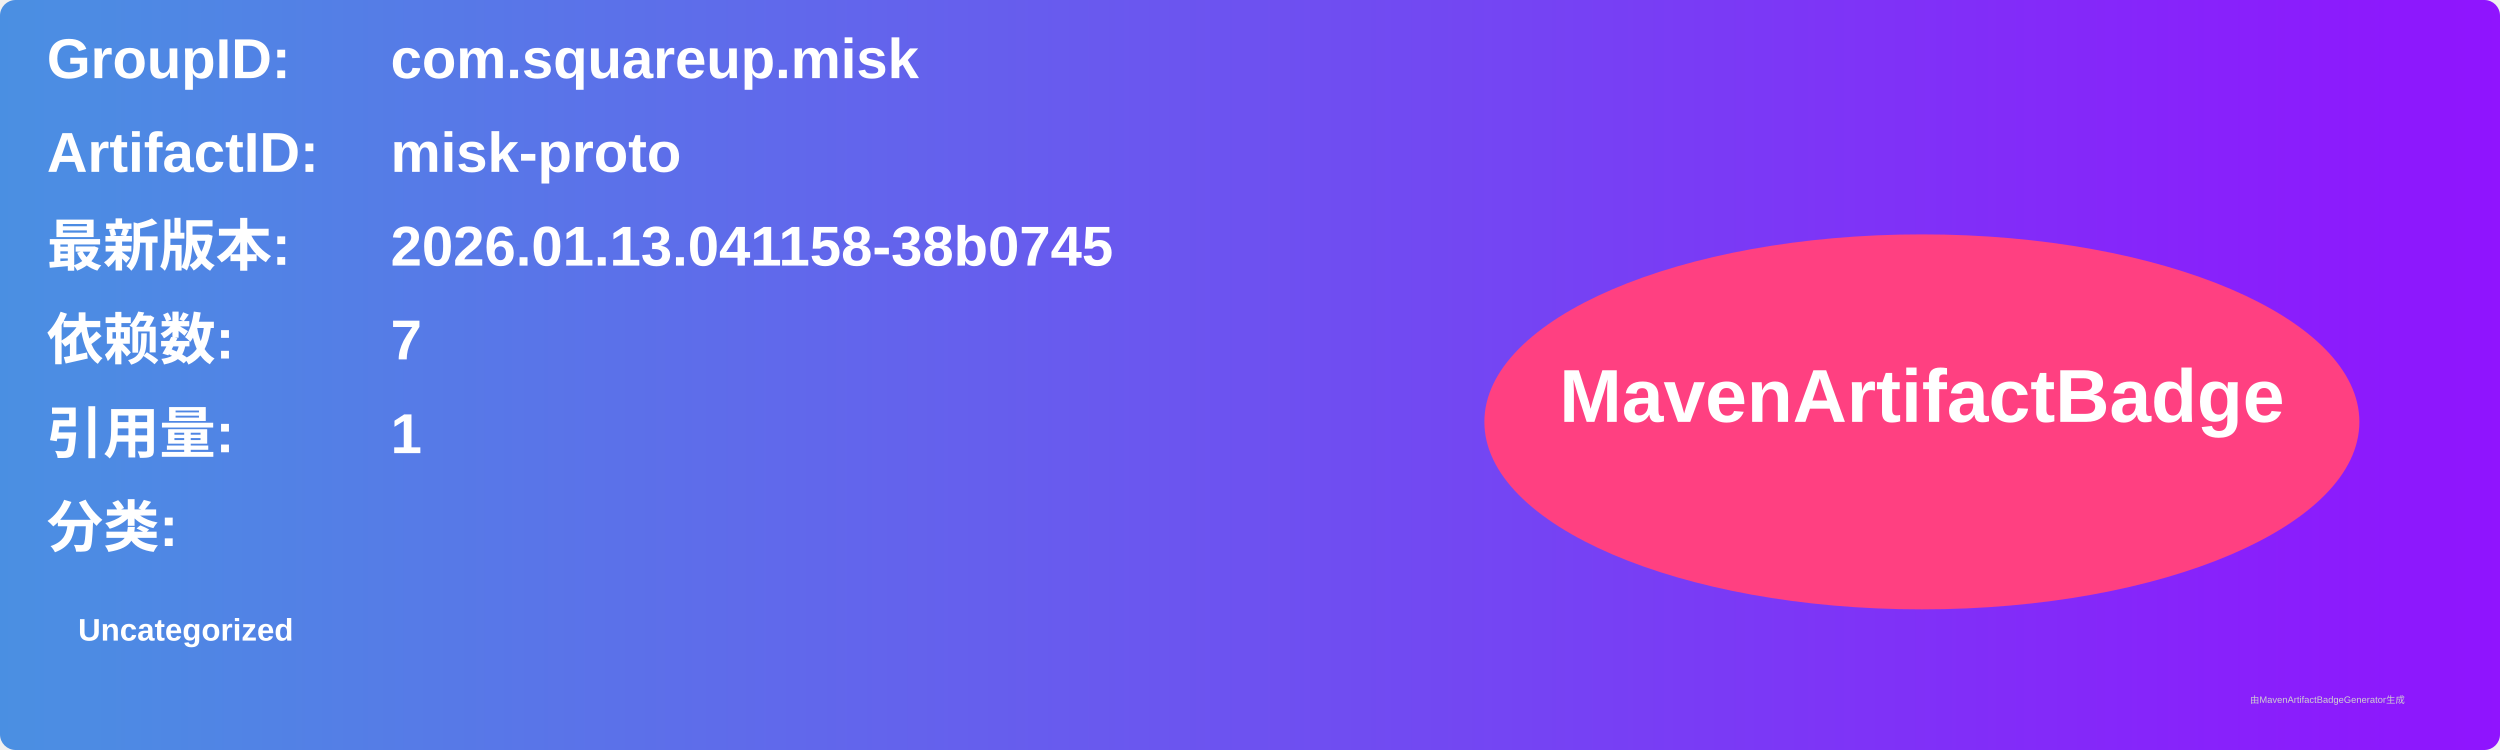
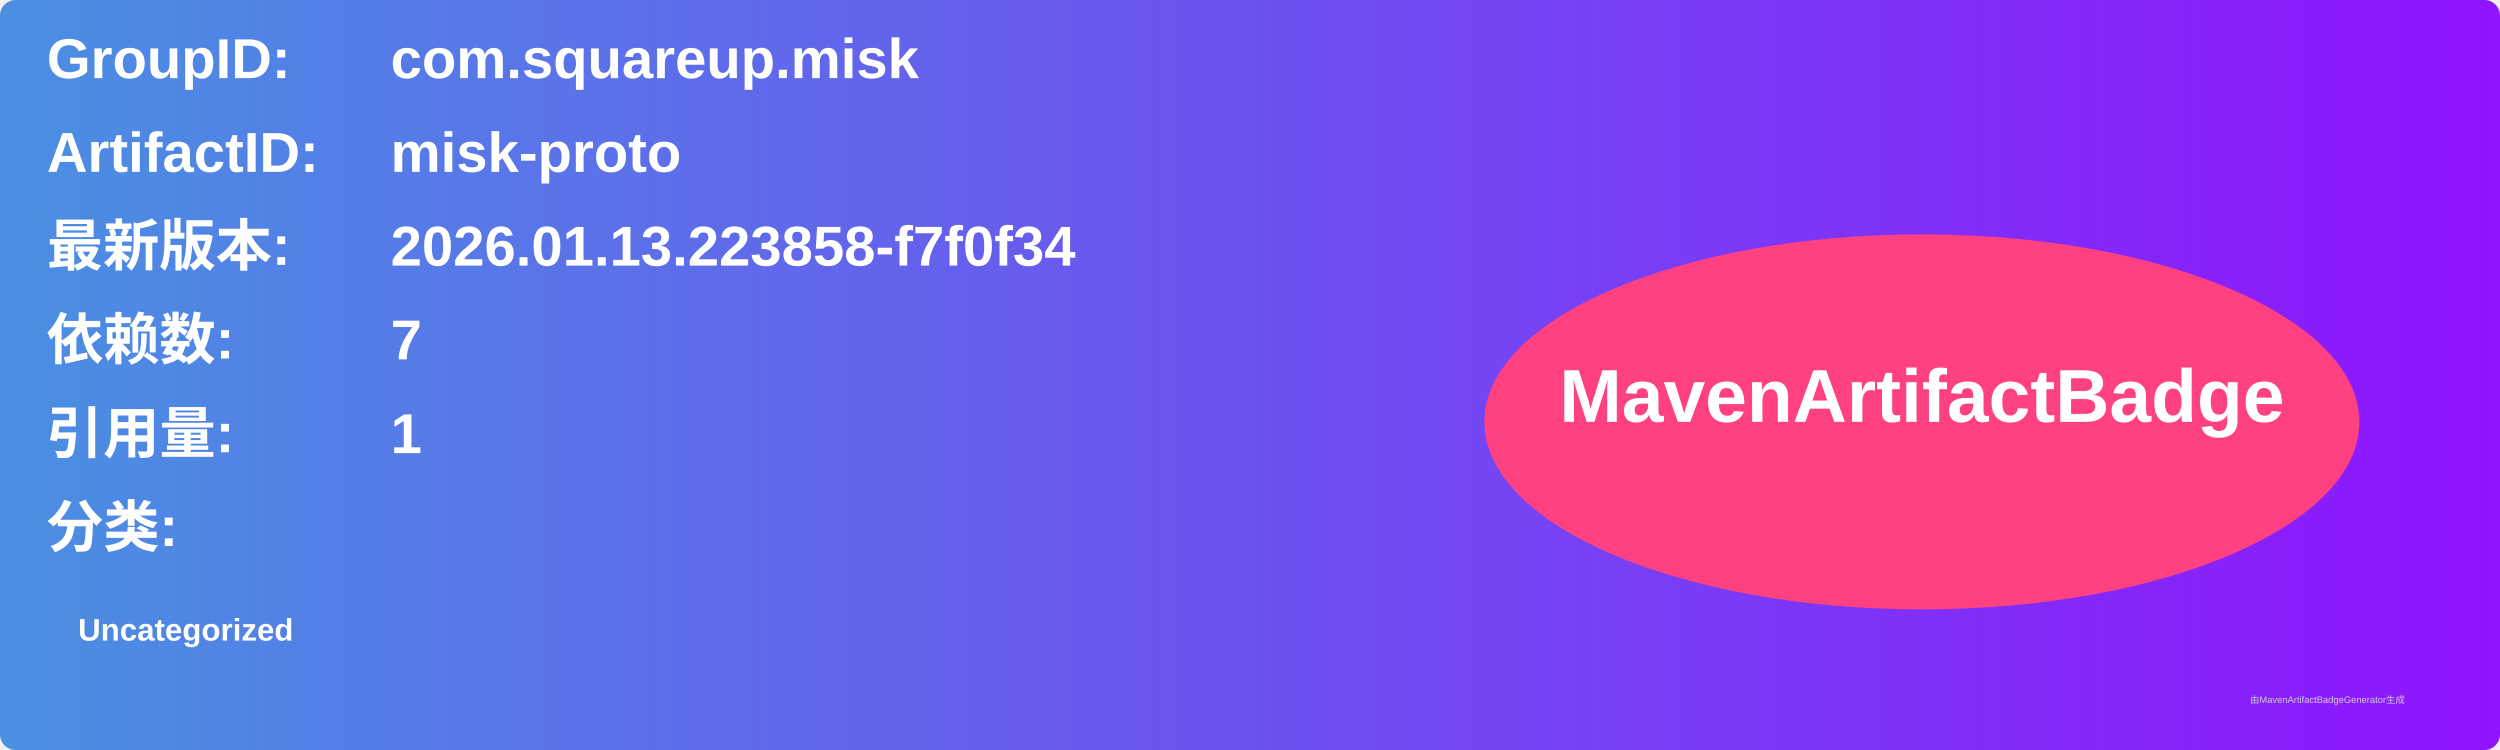
<svg xmlns="http://www.w3.org/2000/svg" width="800" height="240" viewBox="0 0 800 240">
  <linearGradient id="grad" x1="0%" y1="0%" x2="100%" y2="0%">
    <stop offset="0%" stop-color="#4a90e2" />
    <stop offset="100%" stop-color="#9013fe" />
  </linearGradient>
  <rect width="100%" height="100%" rx="5" ry="5" fill="url(#grad)" />
  <g transform="translate(15, 15)">
    <text x="0" y="10" font-family="Arial" font-size="18" fill="white" font-weight="bold" width="260">GroupID:</text>
    <text x="110" y="10" font-family="Arial" font-size="18" fill="white" font-weight="bold" width="460">com.squareup.misk</text>
    <text x="0" y="40" font-family="Arial" font-size="18" fill="white" font-weight="bold" width="260">ArtifactID:</text>
    <text x="110" y="40" font-family="Arial" font-size="18" fill="white" font-weight="bold" width="460">misk-proto</text>
    <text x="0" y="70" font-family="Arial" font-size="18" fill="white" font-weight="bold">最新版本:</text>
    <text x="110" y="70" font-family="Arial" font-size="18" fill="white" font-weight="bold">
-       <tspan font-weight="bold">2026.01.13.041158-38b0745</tspan>
+       <tspan font-weight="bold">2026.01.13.223858-f7f0f34</tspan>
    </text>
    <text x="0" y="100" font-family="Arial" font-size="18" fill="white" font-weight="bold">依赖数: </text>
    <text x="110" y="100" font-family="Arial" font-size="18" fill="white">
      <tspan font-weight="bold">7</tspan>
    </text>
    <text x="0" y="130" font-family="Arial" font-size="18" fill="white" font-weight="bold">引用量: </text>
    <text x="110" y="130" font-family="Arial" font-size="18" fill="white">
      <tspan font-weight="bold">1</tspan>
    </text>
    <text x="0" y="160" font-family="Arial" font-size="18" fill="white" font-weight="bold">分类:</text>
    <text x="10" y="190" font-family="Arial" font-size="10" fill="white">
      <tspan font-weight="bold">Uncategorized</tspan>
    </text>
    <ellipse cx="600" cy="120" rx="140" ry="60" fill="#ff4081" />
    <text x="600" y="120" text-anchor="middle" font-family="Arial" font-size="24" fill="white" font-weight="bold">MavenArtifactBadge</text>
  </g>
  <text x="720" y="225" font-family="Arial" font-size="3" fill="#d0d0d0">由MavenArtifactBadgeGenerator生成</text>
</svg>
